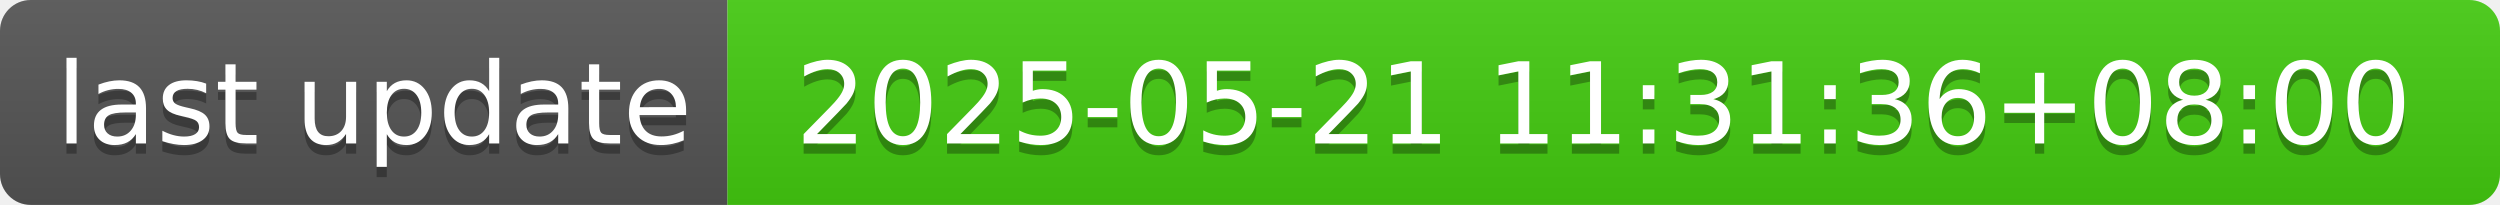
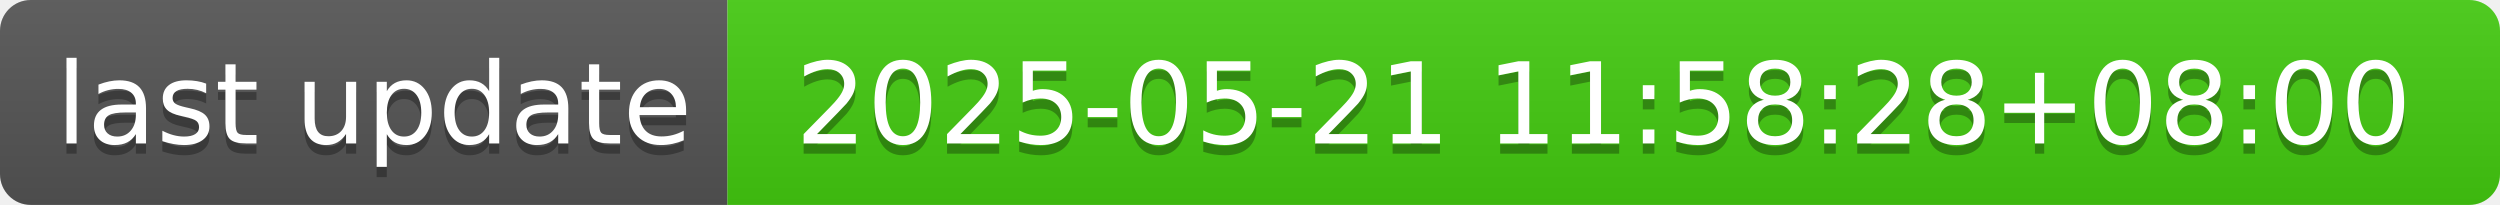
- <svg xmlns="http://www.w3.org/2000/svg" width="244" height="20" role="img" aria-label="last update: 2025-05-21 11:31:36+08:00">
+ <svg xmlns="http://www.w3.org/2000/svg" width="244" height="20" role="img" aria-label="last update: 2025-05-21 11:58:28+08:00">
  <linearGradient id="s" x2="0" y2="100%">
    <stop offset="0" stop-color="#bbb" stop-opacity=".1" />
    <stop offset="1" stop-opacity=".1" />
  </linearGradient>
  <clipPath id="r">
    <rect width="244" height="20" rx="3" fill="#fff" />
  </clipPath>
  <g clip-path="url(#r)">
    <rect width="71" height="20" fill="#555" />
    <rect x="71" width="173" height="20" fill="#4c1" />
    <rect width="244" height="20" fill="url(#s)" />
  </g>
  <g fill="#fff" text-anchor="middle" font-family="Verdana,Geneva,DejaVu Sans,sans-serif" text-rendering="geometricPrecision" font-size="110">
    <text aria-hidden="true" x="365" y="150" fill="#010101" fill-opacity=".3" transform="scale(.1)" textLength="610">last update</text>
    <text x="365" y="140" transform="scale(.1)" fill="#fff" textLength="610">last update</text>
-     <text aria-hidden="true" x="1565" y="150" fill="#010101" fill-opacity=".3" transform="scale(.1)" textLength="1630">2025-05-21 11:31:36+08:00</text>
-     <text x="1565" y="140" transform="scale(.1)" fill="#fff" textLength="1630">2025-05-21 11:31:36+08:00</text>
+     <text aria-hidden="true" x="1565" y="150" fill="#010101" fill-opacity=".3" transform="scale(.1)" textLength="1630">2025-05-21 11:58:28+08:00</text>
+     <text x="1565" y="140" transform="scale(.1)" fill="#fff" textLength="1630">2025-05-21 11:58:28+08:00</text>
  </g>
</svg>
